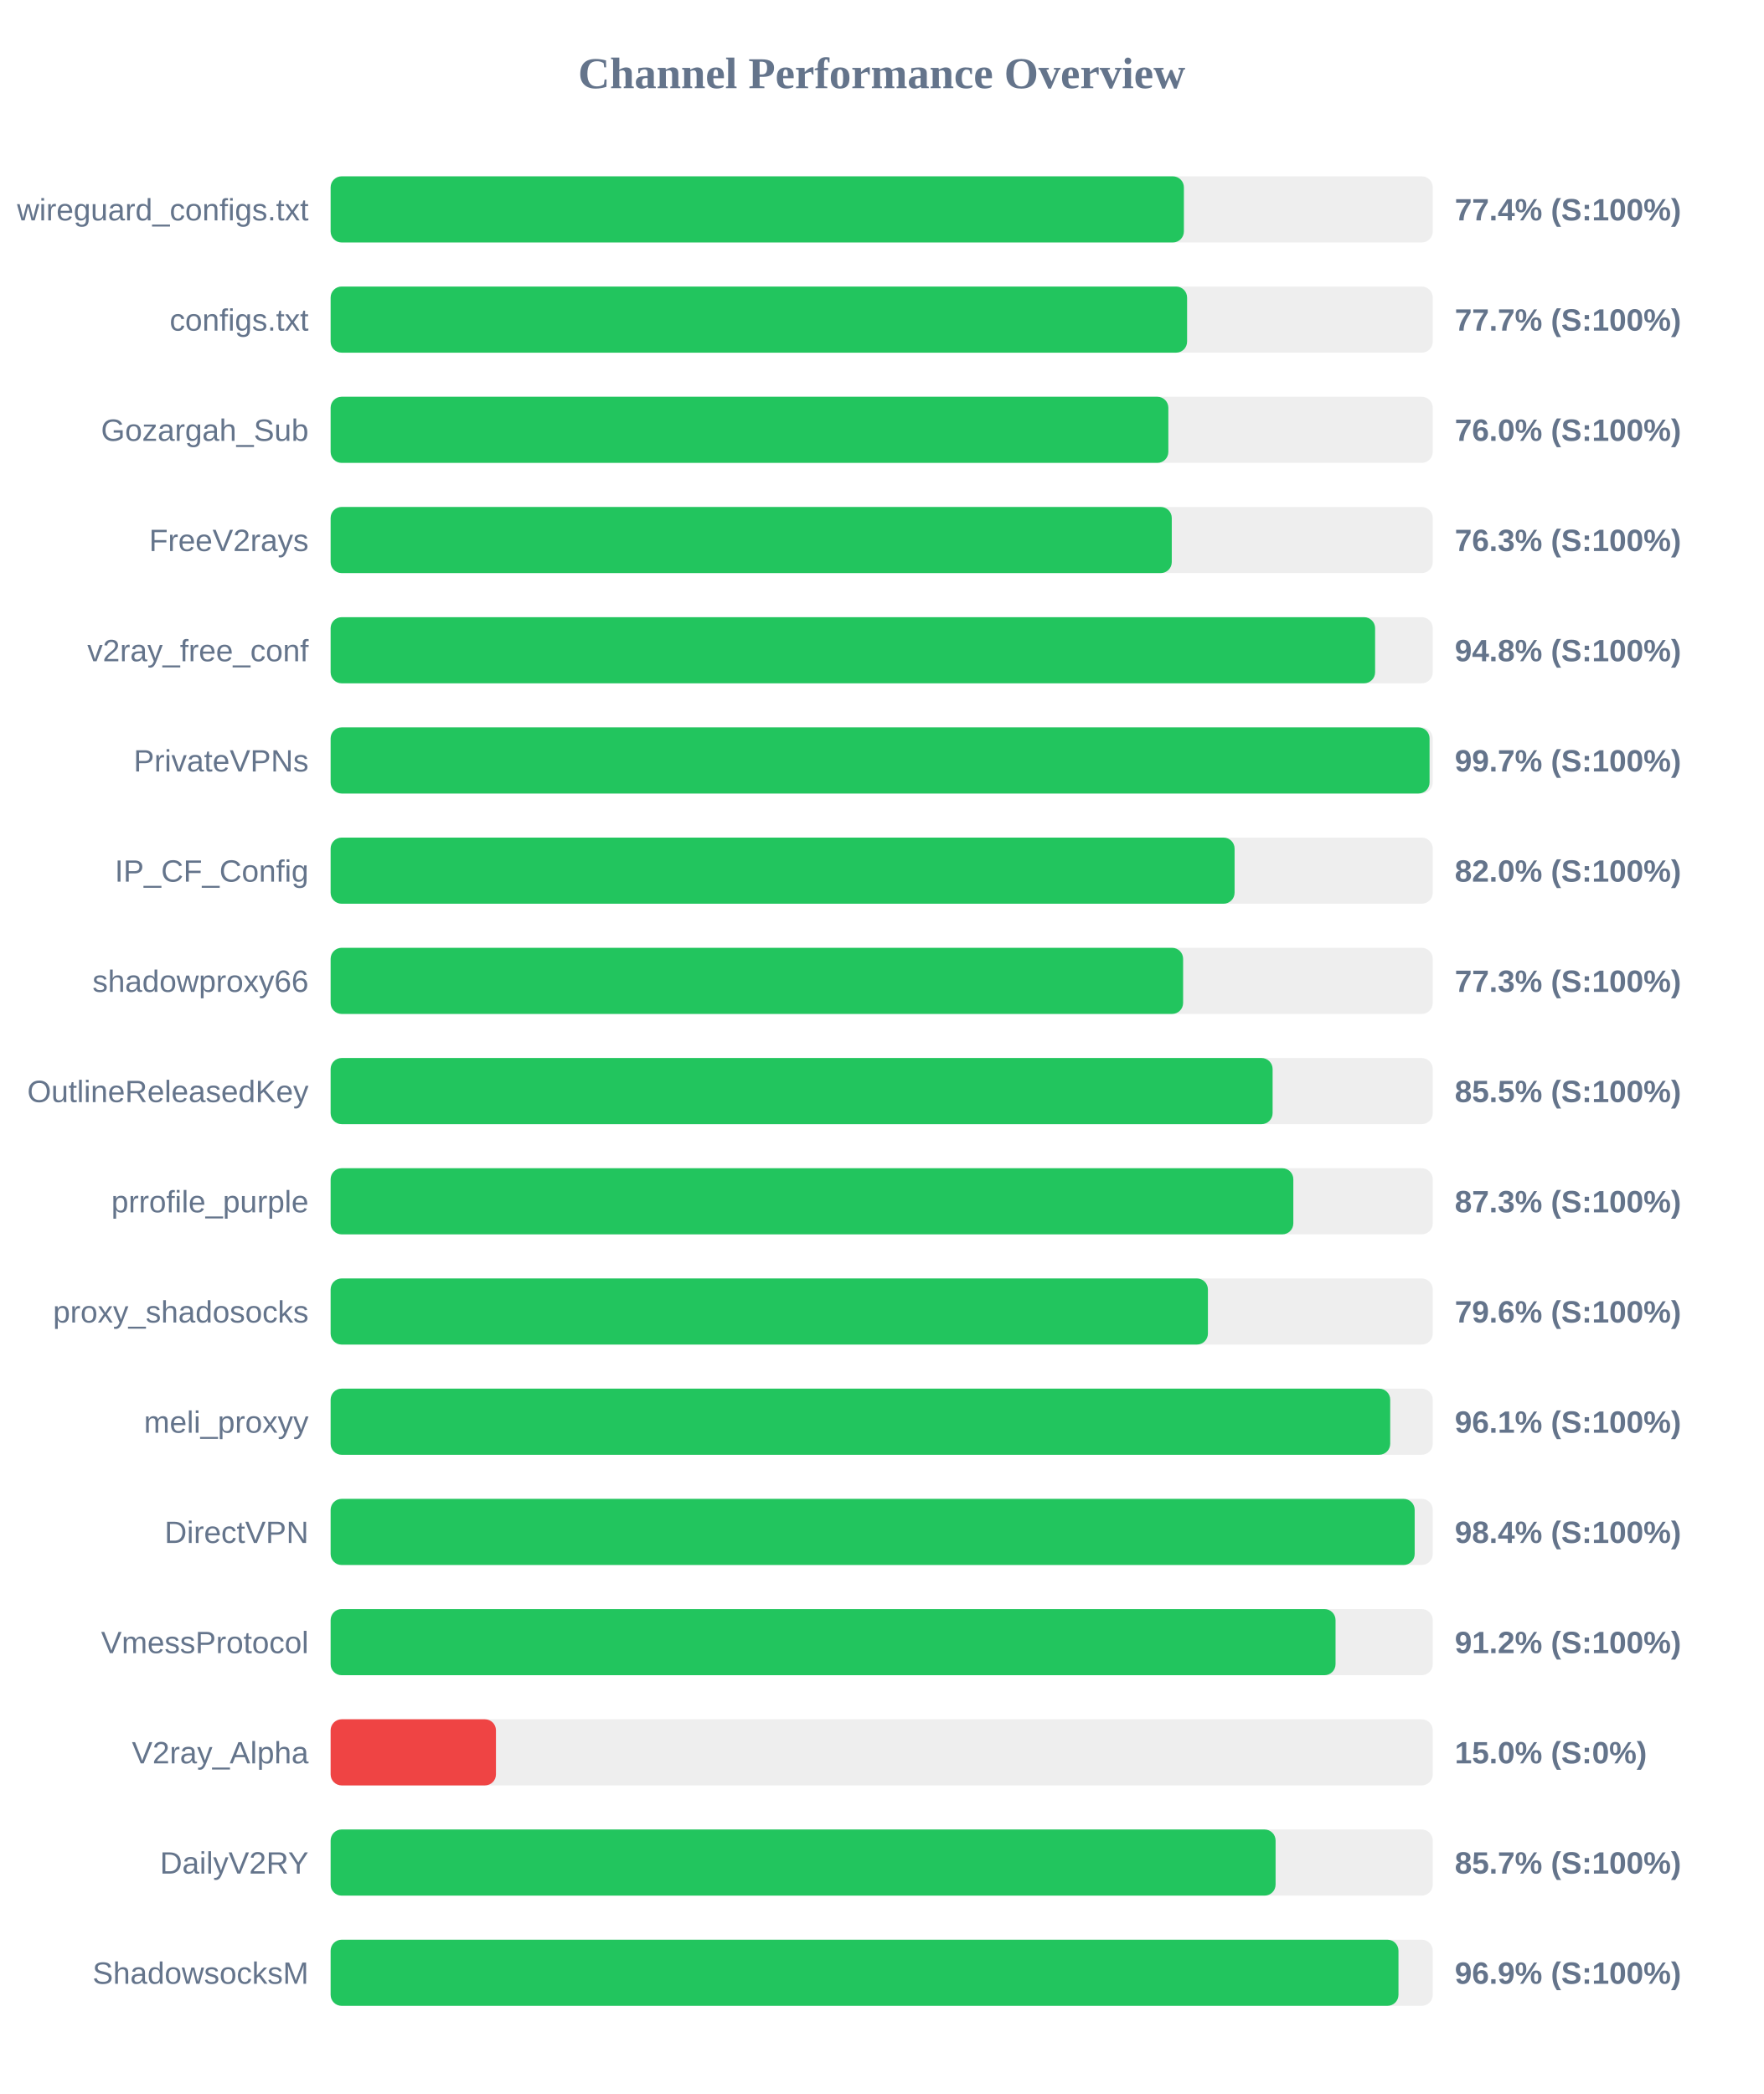
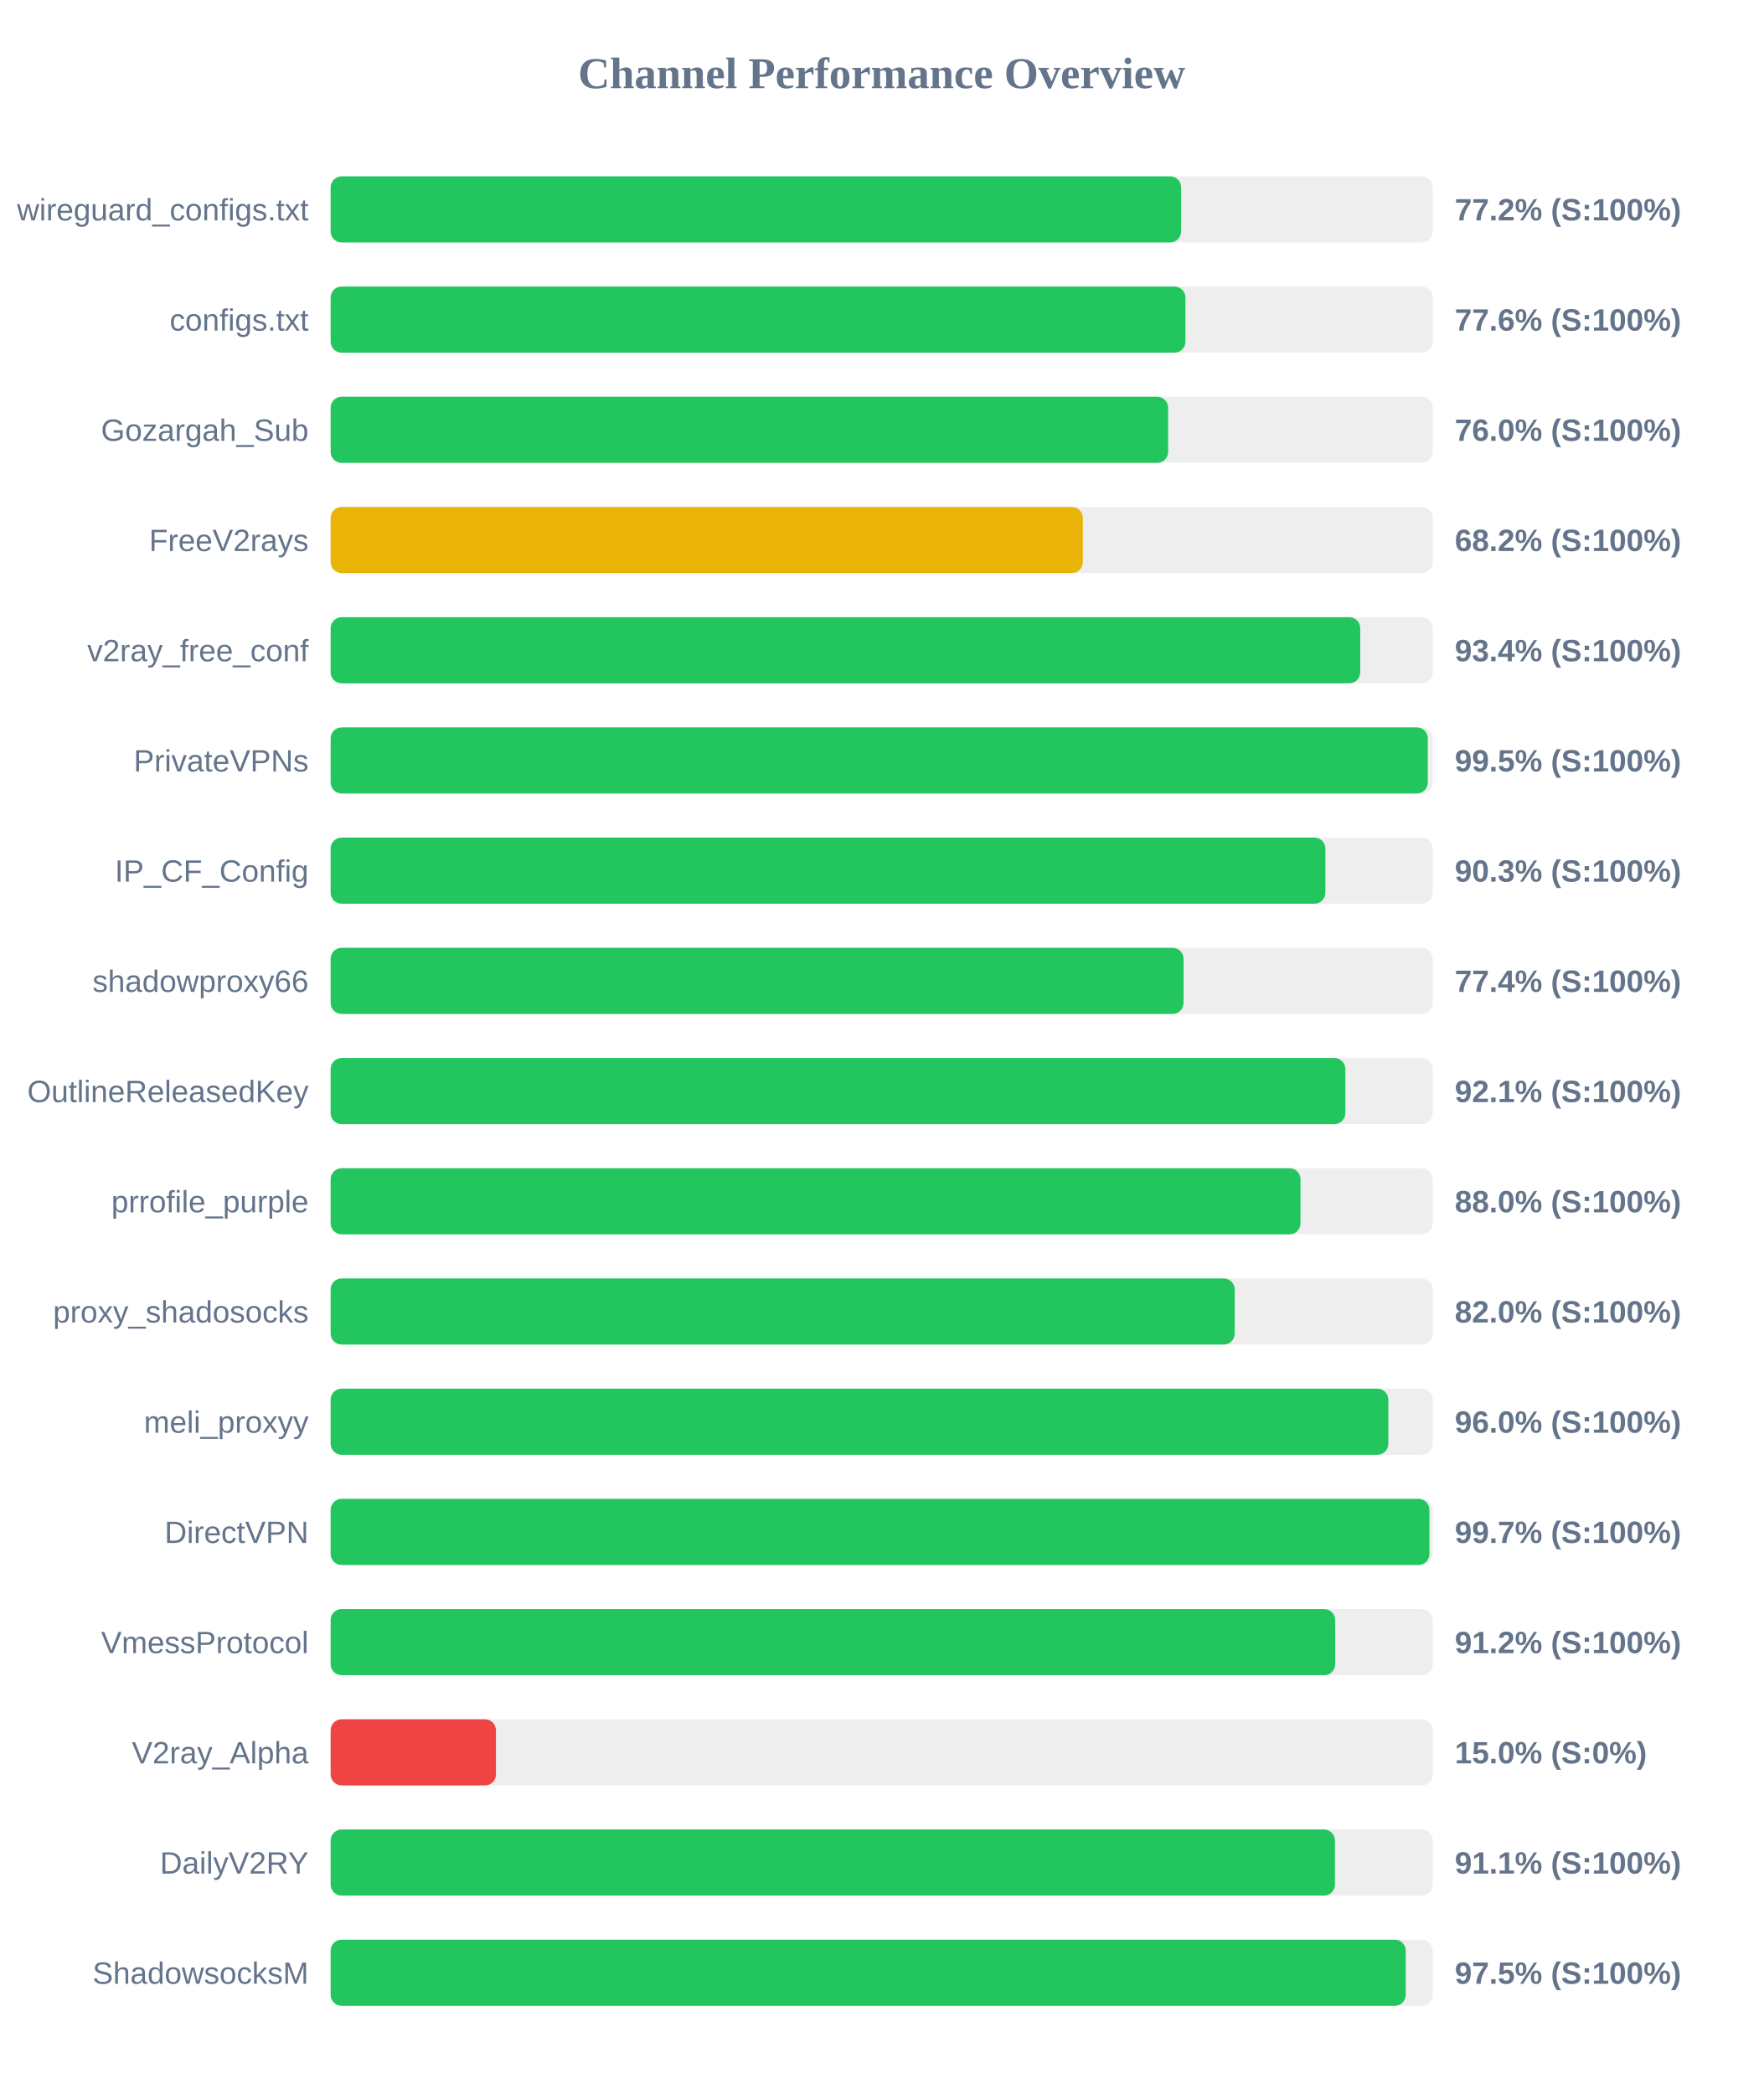
<svg xmlns="http://www.w3.org/2000/svg" width="800" height="950" version="1.1">
  <style>
        .row { font: 14px Arial; fill: #64748b; }
        .score { font: bold 14px Arial; fill: #64748b; }
    </style>
  <text x="400" y="40" text-anchor="middle" font-size="20px" font-weight="bold" fill="#64748b">Channel Performance Overview</text>
  <rect x="150" y="80" width="500" height="30" fill="#eee" rx="5" />
-   <rect x="150" y="80" width="387.1" height="30" fill="#22c55e" rx="5" />
+   <rect x="150" y="80" width="385.85" height="30" fill="#22c55e" rx="5" />
  <text x="140" y="100" text-anchor="end" class="row">wireguard_configs.txt</text>
-   <text x="660" y="100" text-anchor="start" class="score">77.4% (S:100%)</text>
+   <text x="660" y="100" text-anchor="start" class="score">77.2% (S:100%)</text>
  <rect x="150" y="130" width="500" height="30" fill="#eee" rx="5" />
-   <rect x="150" y="130" width="388.55" height="30" fill="#22c55e" rx="5" />
+   <rect x="150" y="130" width="387.8" height="30" fill="#22c55e" rx="5" />
  <text x="140" y="150" text-anchor="end" class="row">configs.txt</text>
-   <text x="660" y="150" text-anchor="start" class="score">77.7% (S:100%)</text>
+   <text x="660" y="150" text-anchor="start" class="score">77.6% (S:100%)</text>
  <rect x="150" y="180" width="500" height="30" fill="#eee" rx="5" />
-   <rect x="150" y="180" width="380.05" height="30" fill="#22c55e" rx="5" />
+   <rect x="150" y="180" width="379.95" height="30" fill="#22c55e" rx="5" />
  <text x="140" y="200" text-anchor="end" class="row">Gozargah_Sub</text>
  <text x="660" y="200" text-anchor="start" class="score">76.0% (S:100%)</text>
  <rect x="150" y="230" width="500" height="30" fill="#eee" rx="5" />
-   <rect x="150" y="230" width="381.6" height="30" fill="#22c55e" rx="5" />
+   <rect x="150" y="230" width="341.25" height="30" fill="#eab308" rx="5" />
  <text x="140" y="250" text-anchor="end" class="row">FreeV2rays</text>
-   <text x="660" y="250" text-anchor="start" class="score">76.3% (S:100%)</text>
+   <text x="660" y="250" text-anchor="start" class="score">68.2% (S:100%)</text>
  <rect x="150" y="280" width="500" height="30" fill="#eee" rx="5" />
-   <rect x="150" y="280" width="473.85" height="30" fill="#22c55e" rx="5" />
+   <rect x="150" y="280" width="467.1" height="30" fill="#22c55e" rx="5" />
  <text x="140" y="300" text-anchor="end" class="row">v2ray_free_conf</text>
-   <text x="660" y="300" text-anchor="start" class="score">94.8% (S:100%)</text>
+   <text x="660" y="300" text-anchor="start" class="score">93.4% (S:100%)</text>
  <rect x="150" y="330" width="500" height="30" fill="#eee" rx="5" />
-   <rect x="150" y="330" width="498.55" height="30" fill="#22c55e" rx="5" />
+   <rect x="150" y="330" width="497.75" height="30" fill="#22c55e" rx="5" />
  <text x="140" y="350" text-anchor="end" class="row">PrivateVPNs</text>
-   <text x="660" y="350" text-anchor="start" class="score">99.7% (S:100%)</text>
+   <text x="660" y="350" text-anchor="start" class="score">99.5% (S:100%)</text>
  <rect x="150" y="380" width="500" height="30" fill="#eee" rx="5" />
-   <rect x="150" y="380" width="410.1" height="30" fill="#22c55e" rx="5" />
+   <rect x="150" y="380" width="451.3" height="30" fill="#22c55e" rx="5" />
  <text x="140" y="400" text-anchor="end" class="row">IP_CF_Config</text>
-   <text x="660" y="400" text-anchor="start" class="score">82.0% (S:100%)</text>
+   <text x="660" y="400" text-anchor="start" class="score">90.3% (S:100%)</text>
  <rect x="150" y="430" width="500" height="30" fill="#eee" rx="5" />
-   <rect x="150" y="430" width="386.75" height="30" fill="#22c55e" rx="5" />
+   <rect x="150" y="430" width="386.95" height="30" fill="#22c55e" rx="5" />
  <text x="140" y="450" text-anchor="end" class="row">shadowproxy66</text>
-   <text x="660" y="450" text-anchor="start" class="score">77.3% (S:100%)</text>
+   <text x="660" y="450" text-anchor="start" class="score">77.4% (S:100%)</text>
  <rect x="150" y="480" width="500" height="30" fill="#eee" rx="5" />
-   <rect x="150" y="480" width="427.35" height="30" fill="#22c55e" rx="5" />
+   <rect x="150" y="480" width="460.35" height="30" fill="#22c55e" rx="5" />
  <text x="140" y="500" text-anchor="end" class="row">OutlineReleasedKey</text>
-   <text x="660" y="500" text-anchor="start" class="score">85.5% (S:100%)</text>
+   <text x="660" y="500" text-anchor="start" class="score">92.1% (S:100%)</text>
  <rect x="150" y="530" width="500" height="30" fill="#eee" rx="5" />
-   <rect x="150" y="530" width="436.75" height="30" fill="#22c55e" rx="5" />
+   <rect x="150" y="530" width="440.0" height="30" fill="#22c55e" rx="5" />
  <text x="140" y="550" text-anchor="end" class="row">prrofile_purple</text>
-   <text x="660" y="550" text-anchor="start" class="score">87.3% (S:100%)</text>
+   <text x="660" y="550" text-anchor="start" class="score">88.0% (S:100%)</text>
  <rect x="150" y="580" width="500" height="30" fill="#eee" rx="5" />
-   <rect x="150" y="580" width="398.0" height="30" fill="#22c55e" rx="5" />
+   <rect x="150" y="580" width="410.15" height="30" fill="#22c55e" rx="5" />
  <text x="140" y="600" text-anchor="end" class="row">proxy_shadosocks</text>
-   <text x="660" y="600" text-anchor="start" class="score">79.6% (S:100%)</text>
+   <text x="660" y="600" text-anchor="start" class="score">82.0% (S:100%)</text>
  <rect x="150" y="630" width="500" height="30" fill="#eee" rx="5" />
-   <rect x="150" y="630" width="480.7" height="30" fill="#22c55e" rx="5" />
+   <rect x="150" y="630" width="479.85" height="30" fill="#22c55e" rx="5" />
  <text x="140" y="650" text-anchor="end" class="row">meli_proxyy</text>
-   <text x="660" y="650" text-anchor="start" class="score">96.1% (S:100%)</text>
+   <text x="660" y="650" text-anchor="start" class="score">96.0% (S:100%)</text>
  <rect x="150" y="680" width="500" height="30" fill="#eee" rx="5" />
-   <rect x="150" y="680" width="491.8" height="30" fill="#22c55e" rx="5" />
+   <rect x="150" y="680" width="498.5" height="30" fill="#22c55e" rx="5" />
  <text x="140" y="700" text-anchor="end" class="row">DirectVPN</text>
-   <text x="660" y="700" text-anchor="start" class="score">98.4% (S:100%)</text>
+   <text x="660" y="700" text-anchor="start" class="score">99.7% (S:100%)</text>
  <rect x="150" y="730" width="500" height="30" fill="#eee" rx="5" />
-   <rect x="150" y="730" width="455.9" height="30" fill="#22c55e" rx="5" />
+   <rect x="150" y="730" width="455.75" height="30" fill="#22c55e" rx="5" />
  <text x="140" y="750" text-anchor="end" class="row">VmessProtocol</text>
  <text x="660" y="750" text-anchor="start" class="score">91.2% (S:100%)</text>
  <rect x="150" y="780" width="500" height="30" fill="#eee" rx="5" />
  <rect x="150" y="780" width="75.0" height="30" fill="#ef4444" rx="5" />
  <text x="140" y="800" text-anchor="end" class="row">V2ray_Alpha</text>
  <text x="660" y="800" text-anchor="start" class="score">15.0% (S:0%)</text>
  <rect x="150" y="830" width="500" height="30" fill="#eee" rx="5" />
-   <rect x="150" y="830" width="428.7" height="30" fill="#22c55e" rx="5" />
+   <rect x="150" y="830" width="455.65" height="30" fill="#22c55e" rx="5" />
  <text x="140" y="850" text-anchor="end" class="row">DailyV2RY</text>
-   <text x="660" y="850" text-anchor="start" class="score">85.7% (S:100%)</text>
+   <text x="660" y="850" text-anchor="start" class="score">91.1% (S:100%)</text>
  <rect x="150" y="880" width="500" height="30" fill="#eee" rx="5" />
-   <rect x="150" y="880" width="484.45" height="30" fill="#22c55e" rx="5" />
+   <rect x="150" y="880" width="487.75" height="30" fill="#22c55e" rx="5" />
  <text x="140" y="900" text-anchor="end" class="row">ShadowsocksM</text>
-   <text x="660" y="900" text-anchor="start" class="score">96.9% (S:100%)</text>
+   <text x="660" y="900" text-anchor="start" class="score">97.5% (S:100%)</text>
</svg>
